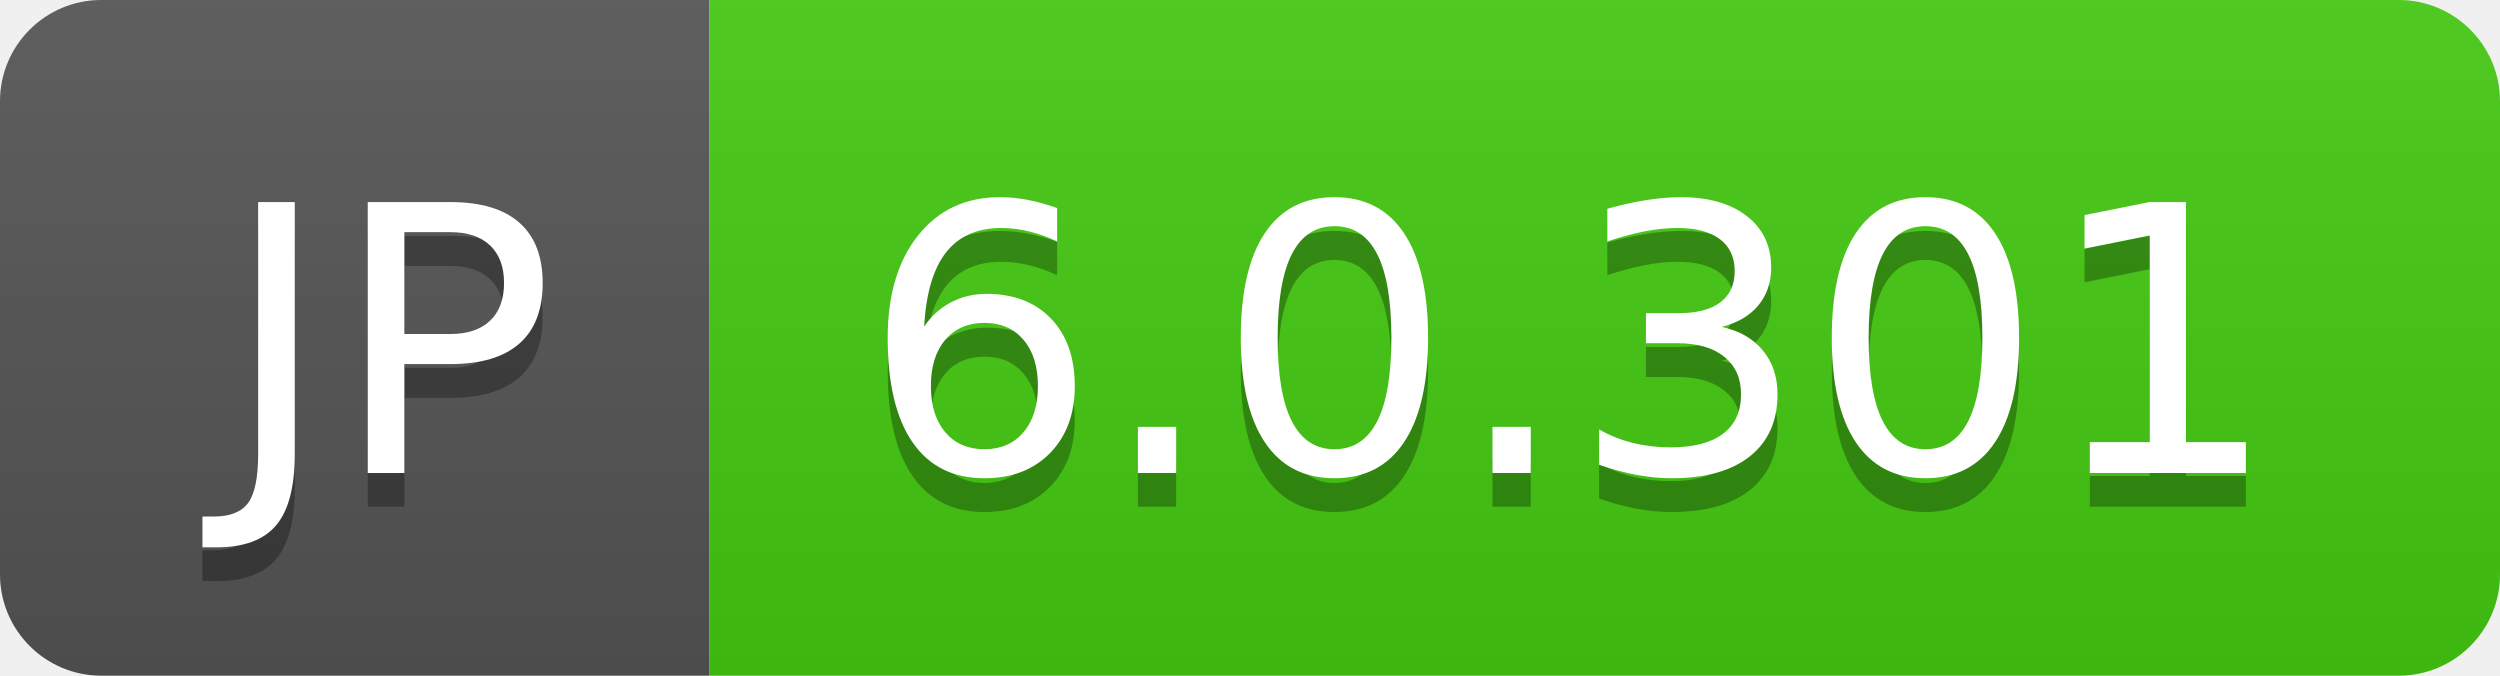
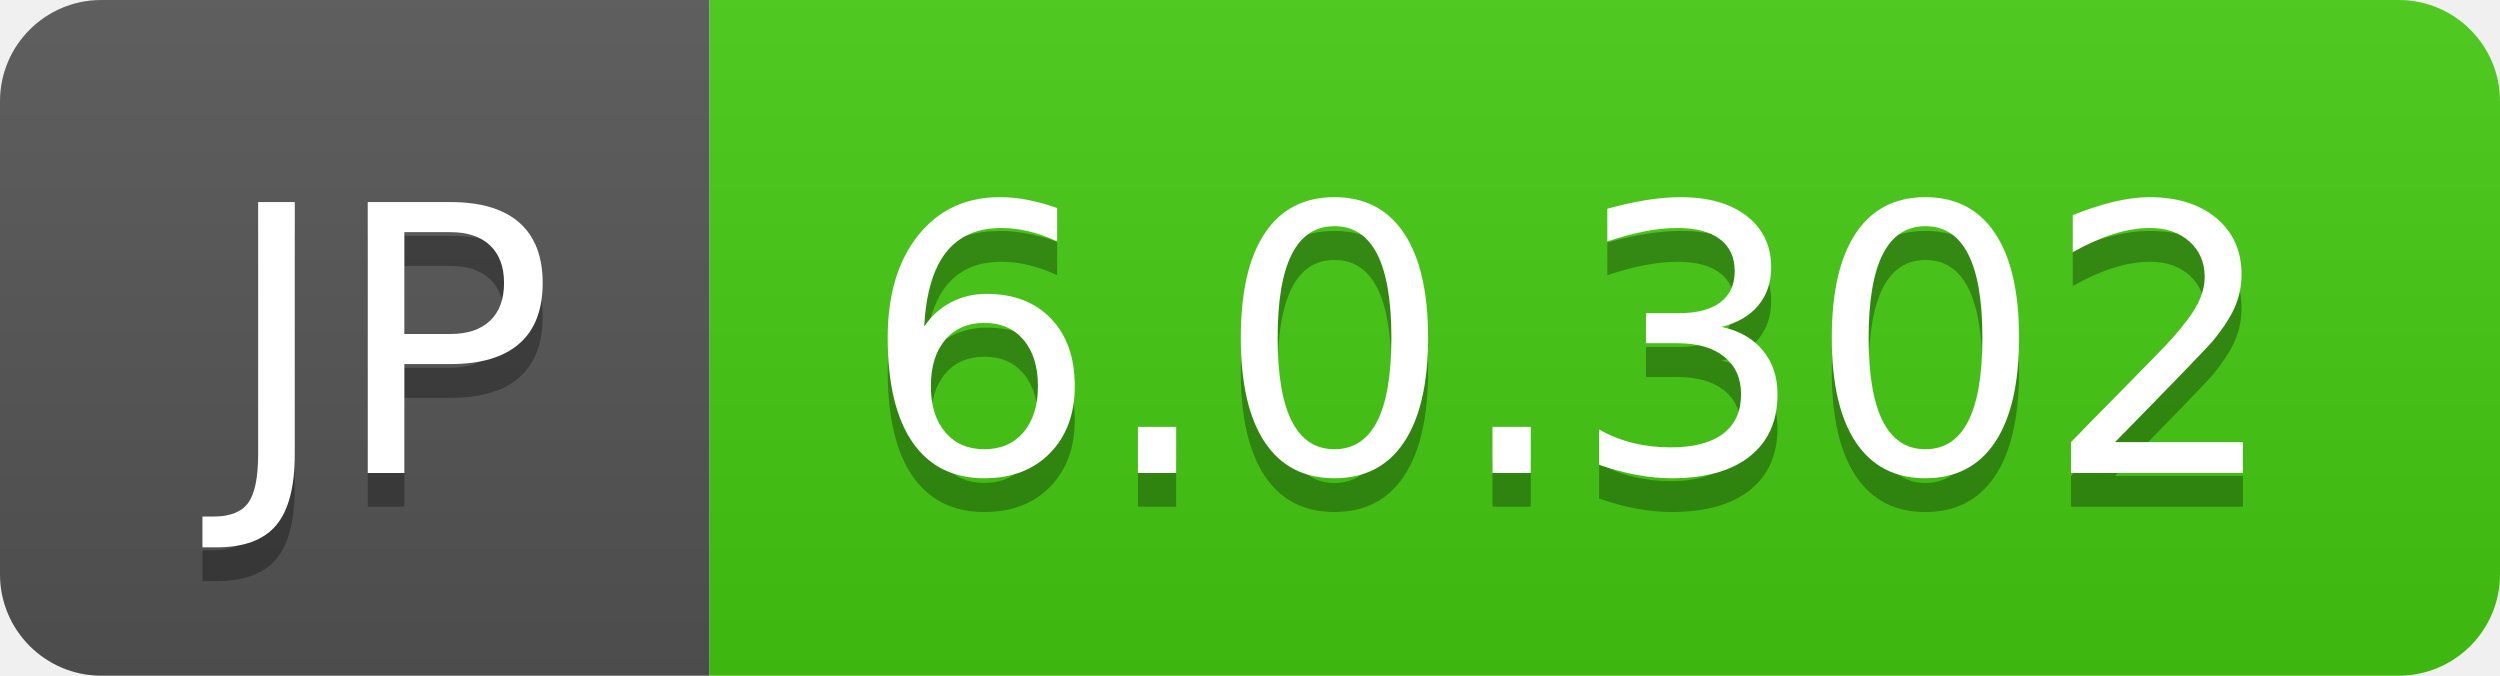
- <svg xmlns="http://www.w3.org/2000/svg" width="74" height="20" role="img" aria-label="JP: 6.0.301">
+ <svg xmlns="http://www.w3.org/2000/svg" width="74" height="20" role="img" aria-label="JP: 6.0.302">
  <linearGradient id="s" x2="0" y2="100%">
    <stop offset="0" stop-color="#bbb" stop-opacity=".1" />
    <stop offset="1" stop-opacity=".1" />
  </linearGradient>
  <clipPath id="r">
    <rect width="74" height="20" rx="3" fill="#fff" />
  </clipPath>
  <g clip-path="url(#r)">
    <rect width="21" height="20" fill="#555" />
    <rect x="21" width="53" height="20" fill="#4c1" />
    <rect width="74" height="20" fill="url(#s)" />
  </g>
  <g fill="#fff" text-anchor="middle" font-family="Verdana,Geneva,DejaVu Sans,sans-serif" text-rendering="geometricPrecision" font-size="110">
    <text aria-hidden="true" x="115" y="150" fill="#010101" fill-opacity=".3" transform="scale(.1)" textLength="110">JP</text>
    <text x="115" y="140" transform="scale(.1)" fill="#fff" textLength="110">JP</text>
-     <text aria-hidden="true" x="465" y="150" fill="#010101" fill-opacity=".3" transform="scale(.1)" textLength="430">6.0.301</text>
-     <text x="465" y="140" transform="scale(.1)" fill="#fff" textLength="430">6.0.301</text>
+     <text aria-hidden="true" x="465" y="150" fill="#010101" fill-opacity=".3" transform="scale(.1)" textLength="430">6.0.302</text>
+     <text x="465" y="140" transform="scale(.1)" fill="#fff" textLength="430">6.0.302</text>
  </g>
</svg>
